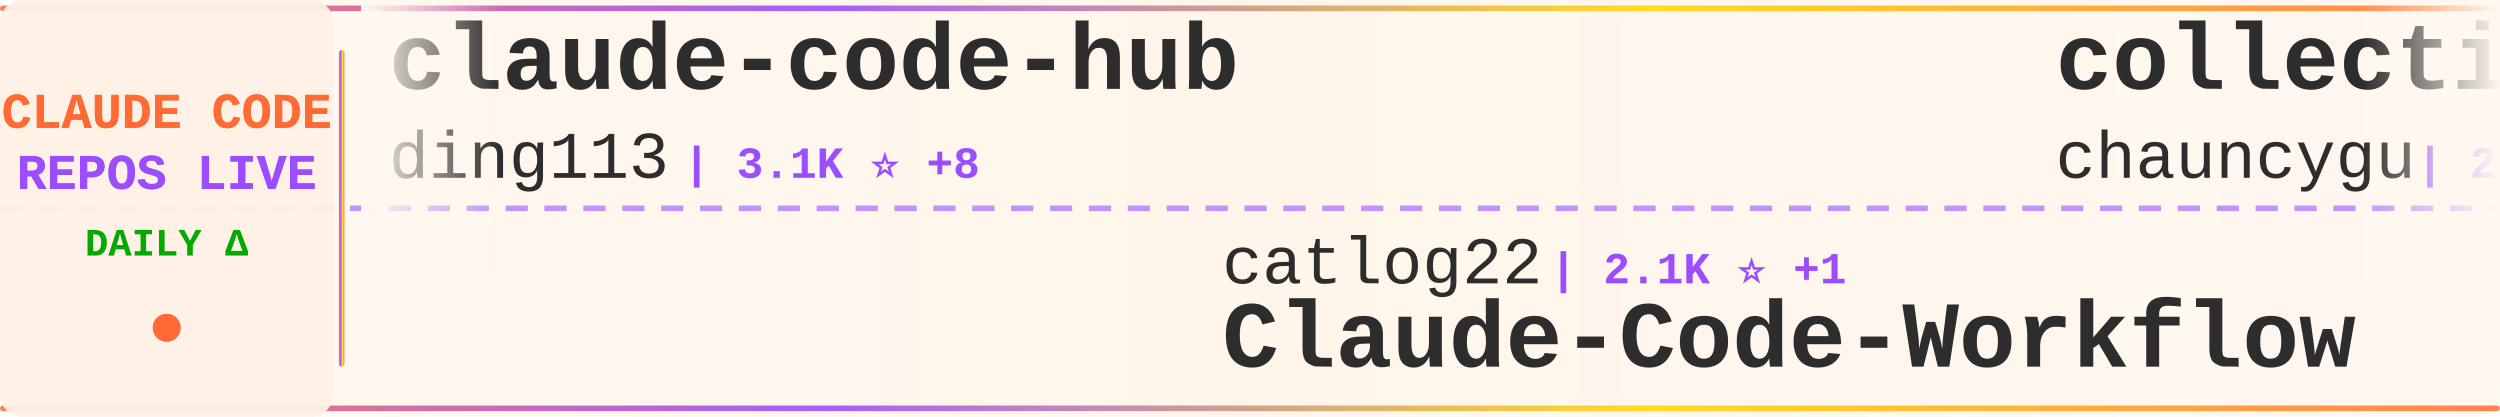
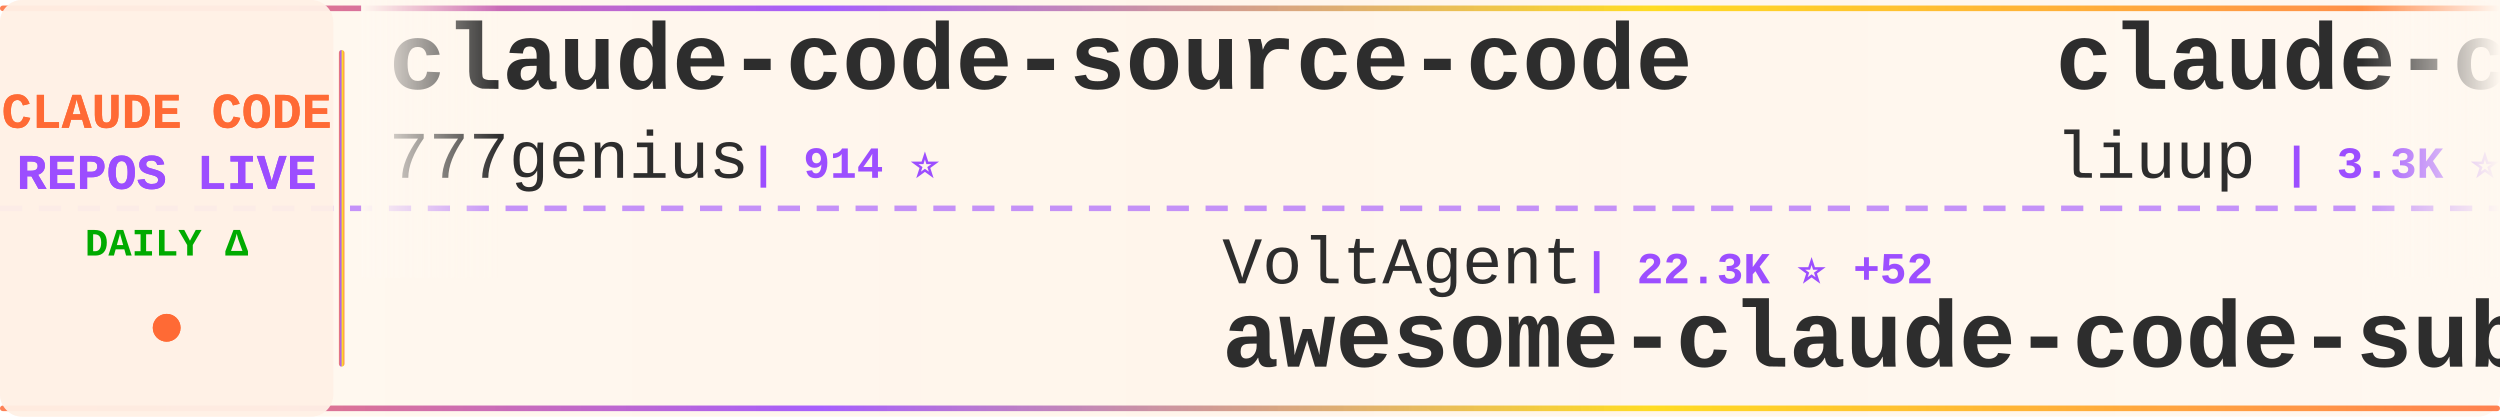
<svg xmlns="http://www.w3.org/2000/svg" width="900" height="150">
  <defs>
    <linearGradient id="tickerBg" x1="0%" y1="0%" x2="100%" y2="0%">
      <stop offset="0%" style="stop-color:#fff8f0;stop-opacity:0.98" />
      <stop offset="50%" style="stop-color:#fff5eb;stop-opacity:1" />
      <stop offset="100%" style="stop-color:#fff8f0;stop-opacity:0.98" />
    </linearGradient>
    <linearGradient id="borderGrad" x1="0%" y1="0%" x2="100%" y2="0%">
      <stop offset="0%" style="stop-color:#FF6B35;stop-opacity:0.85">
        <animate attributeName="stop-opacity" values="0.85;1;0.85" dur="2s" repeatCount="indefinite" />
      </stop>
      <stop offset="33%" style="stop-color:#9C4EFF;stop-opacity:0.9">
        <animate attributeName="stop-opacity" values="0.9;1;0.9" dur="2.2s" repeatCount="indefinite" />
      </stop>
      <stop offset="66%" style="stop-color:#FFD700;stop-opacity:0.85">
        <animate attributeName="stop-opacity" values="0.85;1;0.85" dur="1.8s" repeatCount="indefinite" />
      </stop>
      <stop offset="100%" style="stop-color:#FF6B35;stop-opacity:0.85">
        <animate attributeName="stop-opacity" values="0.85;1;0.85" dur="2s" repeatCount="indefinite" />
      </stop>
    </linearGradient>
    <filter id="textGlow">
      <feGaussianBlur stdDeviation="0.15" result="coloredBlur" />
      <feMerge>
        <feMergeNode in="coloredBlur" />
        <feMergeNode in="SourceGraphic" />
      </feMerge>
    </filter>
    <filter id="metricGlow">
      <feGaussianBlur stdDeviation="0.2" result="coloredBlur" />
      <feMerge>
        <feMergeNode in="coloredBlur" />
        <feMergeNode in="SourceGraphic" />
      </feMerge>
    </filter>
    <linearGradient id="leftFade" x1="0%" y1="0%" x2="100%" y2="0%">
      <stop offset="0%" style="stop-color:#fff8f0;stop-opacity:1" />
      <stop offset="100%" style="stop-color:#fff8f0;stop-opacity:0" />
    </linearGradient>
    <linearGradient id="rightFade" x1="0%" y1="0%" x2="100%" y2="0%">
      <stop offset="0%" style="stop-color:#fff8f0;stop-opacity:0" />
      <stop offset="100%" style="stop-color:#fff8f0;stop-opacity:1" />
    </linearGradient>
  </defs>
  <rect width="900" height="150" fill="url(#tickerBg)" rx="8" />
  <rect x="0" y="2" width="900" height="2" fill="url(#borderGrad)" rx="1" />
  <rect x="0" y="146" width="900" height="2" fill="url(#borderGrad)" rx="1" />
  <line x1="0" y1="75" x2="900" y2="75" stroke="#9C4EFF" stroke-width="2" stroke-dasharray="8 6" opacity="0.6" />
  <rect x="0" y="0" width="120" height="150" fill="#fff0e6" opacity="0.95" rx="8" />
  <text x="60" y="46" font-family="'Courier New', monospace" font-size="18" font-weight="bold" fill="#FF6B35" text-anchor="middle" filter="url(#textGlow)">
    CLAUDE CODE
  </text>
  <text x="60" y="68" font-family="'Courier New', monospace" font-size="18" font-weight="bold" fill="#9C4EFF" text-anchor="middle" filter="url(#textGlow)">
    REPOS LIVE
  </text>
  <text x="60" y="92" font-family="'Courier New', monospace" font-size="14" font-weight="bold" fill="#00aa00" text-anchor="middle">
    DAILY Δ
  </text>
  <circle cx="60" cy="118" r="5" fill="#FF6B35" filter="url(#metricGlow)">
    <animate attributeName="r" values="4;6;4" dur="1.5s" repeatCount="indefinite" />
    <animate attributeName="opacity" values="0.6;1;0.6" dur="1.5s" repeatCount="indefinite" />
  </circle>
  <rect x="122" y="18" width="2" height="114" fill="url(#borderGrad)" rx="1" />
  <clipPath id="tickerClip">
    <rect x="130" y="0" width="770" height="150" />
  </clipPath>
  <g clip-path="url(#tickerClip)">
    <g id="tickerItems">
      <animateTransform attributeName="transform" attributeType="XML" type="translate" from="0 0" to="-3000 0" dur="54s" repeatCount="indefinite" />
      <g transform="translate(0, 0)">
-         <text x="140" y="32" font-family="'Courier New', monospace" font-size="34" font-weight="bold" fill="#2d2d2d">claude-code-hub</text>
-         <text x="140" y="64" font-family="'Courier New', monospace" font-size="24" font-weight="normal" fill="#2d2d2d" opacity="1.0">ding113</text>
-         <text x="246" y="64" font-family="'Courier New', monospace" font-size="16" font-weight="bold" fill="#9C4EFF"> | 3.1K ⭐ +8</text>
+         <text x="140" y="32" font-family="'Courier New', monospace" font-size="34" font-weight="bold" fill="#2d2d2d">claude-code-source-code</text>
+         <text x="140" y="64" font-family="'Courier New', monospace" font-size="24" font-weight="normal" fill="#2d2d2d" opacity="1.0">777genius</text>
+         <text x="270" y="64" font-family="'Courier New', monospace" font-size="16" font-weight="bold" fill="#9C4EFF"> | 914 ⭐</text>
      </g>
      <g transform="translate(300, 0)">
-         <text x="140" y="102" font-family="'Courier New', monospace" font-size="24" font-weight="normal" fill="#2d2d2d" opacity="1.0">catlog22</text>
-         <text x="258" y="102" font-family="'Courier New', monospace" font-size="16" font-weight="bold" fill="#9C4EFF"> | 2.1K ⭐ +1</text>
-         <text x="140" y="132" font-family="'Courier New', monospace" font-size="34" font-weight="bold" fill="#2d2d2d">Claude-Code-Workflow</text>
+         <text x="140" y="102" font-family="'Courier New', monospace" font-size="24" font-weight="normal" fill="#2d2d2d" opacity="1.0">VoltAgent</text>
+         <text x="270" y="102" font-family="'Courier New', monospace" font-size="16" font-weight="bold" fill="#9C4EFF"> | 22.3K ⭐ +52</text>
+         <text x="140" y="132" font-family="'Courier New', monospace" font-size="34" font-weight="bold" fill="#2d2d2d">awesome-claude-code-suba...</text>
      </g>
      <g transform="translate(600, 0)">
-         <text x="140" y="32" font-family="'Courier New', monospace" font-size="34" font-weight="bold" fill="#2d2d2d">collection-claude-code-s...</text>
-         <text x="140" y="64" font-family="'Courier New', monospace" font-size="24" font-weight="normal" fill="#2d2d2d" opacity="1.0">chauncygu</text>
-         <text x="270" y="64" font-family="'Courier New', monospace" font-size="16" font-weight="bold" fill="#9C4EFF"> | 2.7K ⭐ +2</text>
+         <text x="140" y="32" font-family="'Courier New', monospace" font-size="34" font-weight="bold" fill="#2d2d2d">claude-code-analysis</text>
+         <text x="140" y="64" font-family="'Courier New', monospace" font-size="24" font-weight="normal" fill="#2d2d2d" opacity="1.0">liuup</text>
+         <text x="222" y="64" font-family="'Courier New', monospace" font-size="16" font-weight="bold" fill="#9C4EFF"> | 3.3K ⭐ +21</text>
      </g>
      <g transform="translate(900, 0)">
-         <text x="140" y="102" font-family="'Courier New', monospace" font-size="24" font-weight="normal" fill="#2d2d2d" opacity="1.0">zebbern</text>
-         <text x="246" y="102" font-family="'Courier New', monospace" font-size="16" font-weight="bold" fill="#9C4EFF"> | 4.3K ⭐ +4</text>
-         <text x="140" y="132" font-family="'Courier New', monospace" font-size="34" font-weight="bold" fill="#2d2d2d">claude-code-guide</text>
+         <text x="140" y="102" font-family="'Courier New', monospace" font-size="24" font-weight="normal" fill="#2d2d2d" opacity="1.0">https-deeplearning-ai</text>
+         <text x="414" y="102" font-family="'Courier New', monospace" font-size="16" font-weight="bold" fill="#9C4EFF"> | 532 ⭐</text>
+         <text x="140" y="132" font-family="'Courier New', monospace" font-size="34" font-weight="bold" fill="#2d2d2d">sc-claude-code-files</text>
      </g>
      <g transform="translate(1200, 0)">
-         <text x="140" y="32" font-family="'Courier New', monospace" font-size="34" font-weight="bold" fill="#2d2d2d">Dive-into-Claude-Code</text>
-         <text x="140" y="64" font-family="'Courier New', monospace" font-size="24" font-weight="normal" fill="#2d2d2d" opacity="1.0">VILA-Lab</text>
-         <text x="258" y="64" font-family="'Courier New', monospace" font-size="16" font-weight="bold" fill="#9C4EFF"> | 1.7K ⭐ +9</text>
+         <text x="140" y="32" font-family="'Courier New', monospace" font-size="34" font-weight="bold" fill="#2d2d2d">claude-code-source</text>
+         <text x="140" y="64" font-family="'Courier New', monospace" font-size="24" font-weight="normal" fill="#2d2d2d" opacity="1.0">AprilNEA</text>
+         <text x="258" y="64" font-family="'Courier New', monospace" font-size="16" font-weight="bold" fill="#9C4EFF"> | 388 ⭐</text>
      </g>
      <g transform="translate(1500, 0)">
-         <text x="140" y="102" font-family="'Courier New', monospace" font-size="24" font-weight="normal" fill="#2d2d2d" opacity="1.0">Yuyz0112</text>
-         <text x="258" y="102" font-family="'Courier New', monospace" font-size="16" font-weight="bold" fill="#9C4EFF"> | 2.4K ⭐</text>
-         <text x="140" y="132" font-family="'Courier New', monospace" font-size="34" font-weight="bold" fill="#2d2d2d">claude-code-reverse</text>
+         <text x="140" y="102" font-family="'Courier New', monospace" font-size="24" font-weight="normal" fill="#2d2d2d" opacity="1.0">ponponon</text>
+         <text x="258" y="102" font-family="'Courier New', monospace" font-size="16" font-weight="bold" fill="#9C4EFF"> | 2.3K ⭐ +2</text>
+         <text x="140" y="132" font-family="'Courier New', monospace" font-size="34" font-weight="bold" fill="#2d2d2d">claude_code_src</text>
      </g>
      <g transform="translate(1800, 0)">
-         <text x="140" y="32" font-family="'Courier New', monospace" font-size="34" font-weight="bold" fill="#2d2d2d">claude-code-engineering</text>
-         <text x="140" y="64" font-family="'Courier New', monospace" font-size="24" font-weight="normal" fill="#2d2d2d" opacity="1.0">huangjia2019</text>
-         <text x="306" y="64" font-family="'Courier New', monospace" font-size="16" font-weight="bold" fill="#9C4EFF"> | 866 ⭐ +4</text>
+         <text x="140" y="32" font-family="'Courier New', monospace" font-size="34" font-weight="bold" fill="#2d2d2d">claude-code-ultimate-gui...</text>
+         <text x="140" y="64" font-family="'Courier New', monospace" font-size="24" font-weight="normal" fill="#2d2d2d" opacity="1.0">FlorianBruniaux</text>
+         <text x="342" y="64" font-family="'Courier New', monospace" font-size="16" font-weight="bold" fill="#9C4EFF"> | 5.1K ⭐ +23</text>
      </g>
      <g transform="translate(2100, 0)">
-         <text x="140" y="102" font-family="'Courier New', monospace" font-size="24" font-weight="normal" fill="#2d2d2d" opacity="1.0">shanraisshan</text>
-         <text x="306" y="102" font-family="'Courier New', monospace" font-size="16" font-weight="bold" fill="#9C4EFF"> | 58.7K ⭐ +280</text>
-         <text x="140" y="132" font-family="'Courier New', monospace" font-size="34" font-weight="bold" fill="#2d2d2d">claude-code-best-practic...</text>
+         <text x="140" y="102" font-family="'Courier New', monospace" font-size="24" font-weight="normal" fill="#2d2d2d" opacity="1.0">anthropics</text>
+         <text x="282" y="102" font-family="'Courier New', monospace" font-size="16" font-weight="bold" fill="#9C4EFF"> | 5.3K ⭐ +7</text>
+         <text x="140" y="132" font-family="'Courier New', monospace" font-size="34" font-weight="bold" fill="#2d2d2d">claude-code-security-rev...</text>
      </g>
      <g transform="translate(2400, 0)">
-         <text x="140" y="32" font-family="'Courier New', monospace" font-size="34" font-weight="bold" fill="#2d2d2d">claude-code-base-action</text>
-         <text x="140" y="64" font-family="'Courier New', monospace" font-size="24" font-weight="normal" fill="#2d2d2d" opacity="1.0">anthropics</text>
-         <text x="282" y="64" font-family="'Courier New', monospace" font-size="16" font-weight="bold" fill="#9C4EFF"> | 887 ⭐ +2</text>
+         <text x="140" y="32" font-family="'Courier New', monospace" font-size="34" font-weight="bold" fill="#2d2d2d">claude-code-plugins-plus...</text>
+         <text x="140" y="64" font-family="'Courier New', monospace" font-size="24" font-weight="normal" fill="#2d2d2d" opacity="1.0">jeremylongshore</text>
+         <text x="342" y="64" font-family="'Courier New', monospace" font-size="16" font-weight="bold" fill="#9C4EFF"> | 2.4K ⭐ +6</text>
      </g>
      <g transform="translate(2700, 0)">
-         <text x="140" y="102" font-family="'Courier New', monospace" font-size="24" font-weight="normal" fill="#2d2d2d" opacity="1.0">sugyan</text>
-         <text x="234" y="102" font-family="'Courier New', monospace" font-size="16" font-weight="bold" fill="#9C4EFF"> | 1.1K ⭐ +2</text>
-         <text x="140" y="132" font-family="'Courier New', monospace" font-size="34" font-weight="bold" fill="#2d2d2d">claude-code-webui</text>
+         <text x="140" y="102" font-family="'Courier New', monospace" font-size="24" font-weight="normal" fill="#2d2d2d" opacity="1.0">edmund-io</text>
+         <text x="270" y="102" font-family="'Courier New', monospace" font-size="16" font-weight="bold" fill="#9C4EFF"> | 1.5K ⭐ +2</text>
+         <text x="140" y="132" font-family="'Courier New', monospace" font-size="34" font-weight="bold" fill="#2d2d2d">edmunds-claude-code</text>
      </g>
      <g transform="translate(3000, 0)">
-         <text x="140" y="32" font-family="'Courier New', monospace" font-size="34" font-weight="bold" fill="#2d2d2d">claude-code-hub</text>
-         <text x="140" y="64" font-family="'Courier New', monospace" font-size="24" font-weight="normal" fill="#2d2d2d" opacity="1.0">ding113</text>
-         <text x="246" y="64" font-family="'Courier New', monospace" font-size="16" font-weight="bold" fill="#9C4EFF"> | 3.1K ⭐ +8</text>
+         <text x="140" y="32" font-family="'Courier New', monospace" font-size="34" font-weight="bold" fill="#2d2d2d">claude-code-source-code</text>
+         <text x="140" y="64" font-family="'Courier New', monospace" font-size="24" font-weight="normal" fill="#2d2d2d" opacity="1.0">777genius</text>
+         <text x="270" y="64" font-family="'Courier New', monospace" font-size="16" font-weight="bold" fill="#9C4EFF"> | 914 ⭐</text>
      </g>
      <g transform="translate(3300, 0)">
-         <text x="140" y="102" font-family="'Courier New', monospace" font-size="24" font-weight="normal" fill="#2d2d2d" opacity="1.0">catlog22</text>
-         <text x="258" y="102" font-family="'Courier New', monospace" font-size="16" font-weight="bold" fill="#9C4EFF"> | 2.1K ⭐ +1</text>
-         <text x="140" y="132" font-family="'Courier New', monospace" font-size="34" font-weight="bold" fill="#2d2d2d">Claude-Code-Workflow</text>
+         <text x="140" y="102" font-family="'Courier New', monospace" font-size="24" font-weight="normal" fill="#2d2d2d" opacity="1.0">VoltAgent</text>
+         <text x="270" y="102" font-family="'Courier New', monospace" font-size="16" font-weight="bold" fill="#9C4EFF"> | 22.3K ⭐ +52</text>
+         <text x="140" y="132" font-family="'Courier New', monospace" font-size="34" font-weight="bold" fill="#2d2d2d">awesome-claude-code-suba...</text>
      </g>
      <g transform="translate(3600, 0)">
-         <text x="140" y="32" font-family="'Courier New', monospace" font-size="34" font-weight="bold" fill="#2d2d2d">collection-claude-code-s...</text>
-         <text x="140" y="64" font-family="'Courier New', monospace" font-size="24" font-weight="normal" fill="#2d2d2d" opacity="1.0">chauncygu</text>
-         <text x="270" y="64" font-family="'Courier New', monospace" font-size="16" font-weight="bold" fill="#9C4EFF"> | 2.7K ⭐ +2</text>
+         <text x="140" y="32" font-family="'Courier New', monospace" font-size="34" font-weight="bold" fill="#2d2d2d">claude-code-analysis</text>
+         <text x="140" y="64" font-family="'Courier New', monospace" font-size="24" font-weight="normal" fill="#2d2d2d" opacity="1.0">liuup</text>
+         <text x="222" y="64" font-family="'Courier New', monospace" font-size="16" font-weight="bold" fill="#9C4EFF"> | 3.3K ⭐ +21</text>
      </g>
      <g transform="translate(3900, 0)">
-         <text x="140" y="102" font-family="'Courier New', monospace" font-size="24" font-weight="normal" fill="#2d2d2d" opacity="1.0">zebbern</text>
-         <text x="246" y="102" font-family="'Courier New', monospace" font-size="16" font-weight="bold" fill="#9C4EFF"> | 4.3K ⭐ +4</text>
-         <text x="140" y="132" font-family="'Courier New', monospace" font-size="34" font-weight="bold" fill="#2d2d2d">claude-code-guide</text>
+         <text x="140" y="102" font-family="'Courier New', monospace" font-size="24" font-weight="normal" fill="#2d2d2d" opacity="1.0">https-deeplearning-ai</text>
+         <text x="414" y="102" font-family="'Courier New', monospace" font-size="16" font-weight="bold" fill="#9C4EFF"> | 532 ⭐</text>
+         <text x="140" y="132" font-family="'Courier New', monospace" font-size="34" font-weight="bold" fill="#2d2d2d">sc-claude-code-files</text>
      </g>
    </g>
  </g>
  <rect x="130" y="0" width="50" height="100" fill="url(#leftFade)" />
  <rect x="850" y="0" width="50" height="100" fill="url(#rightFade)" />
</svg>
